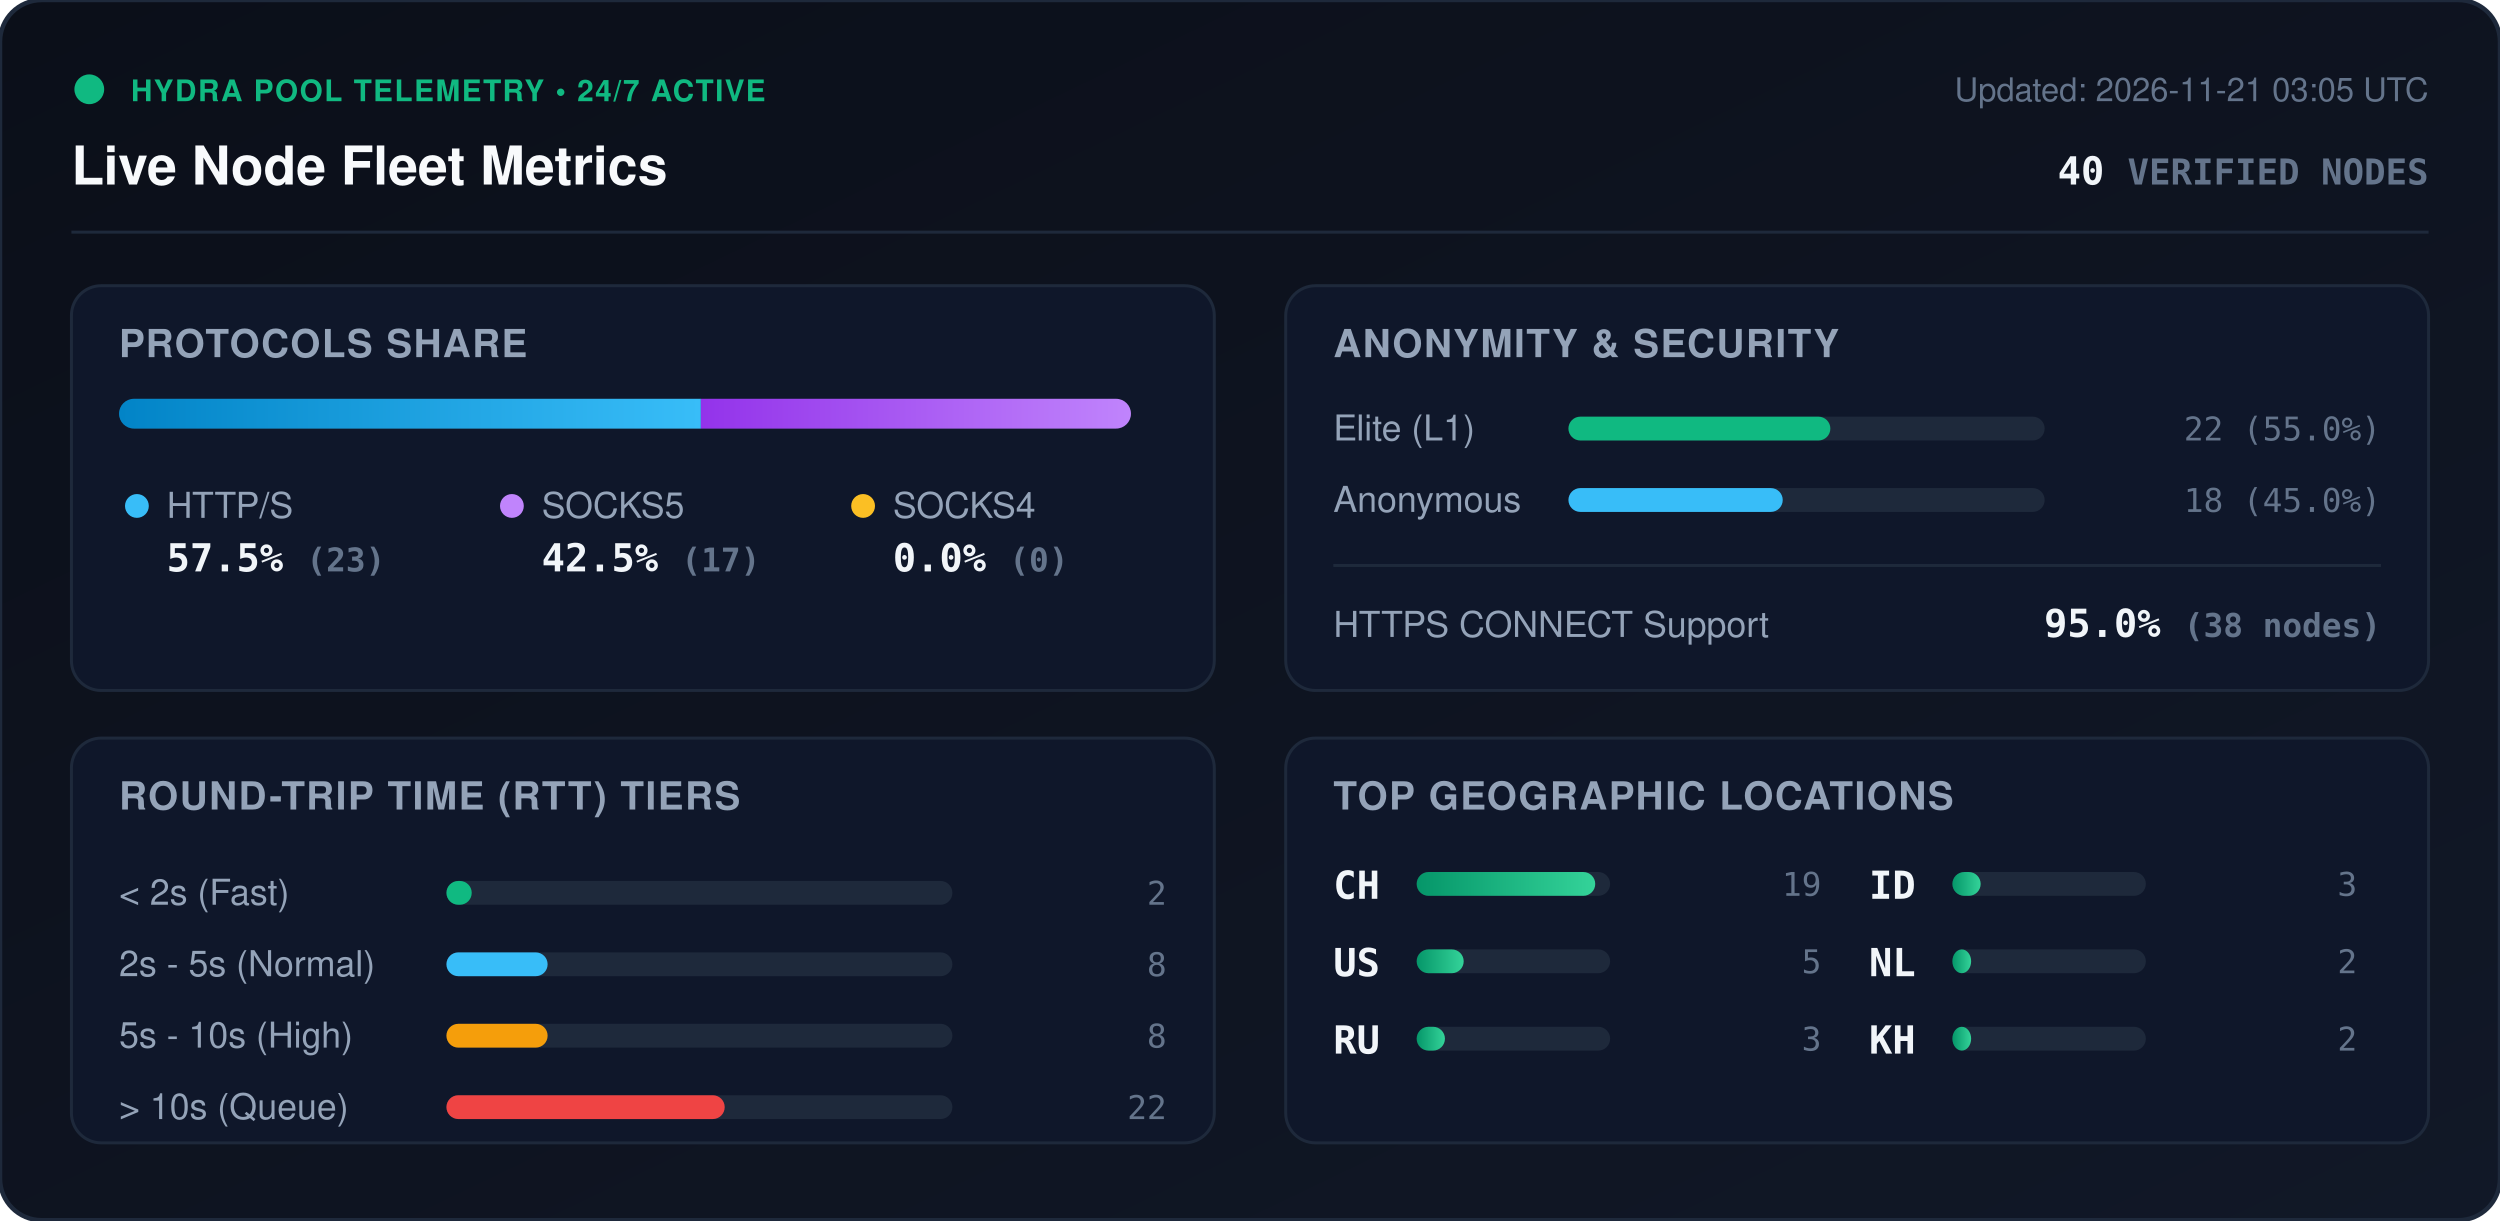
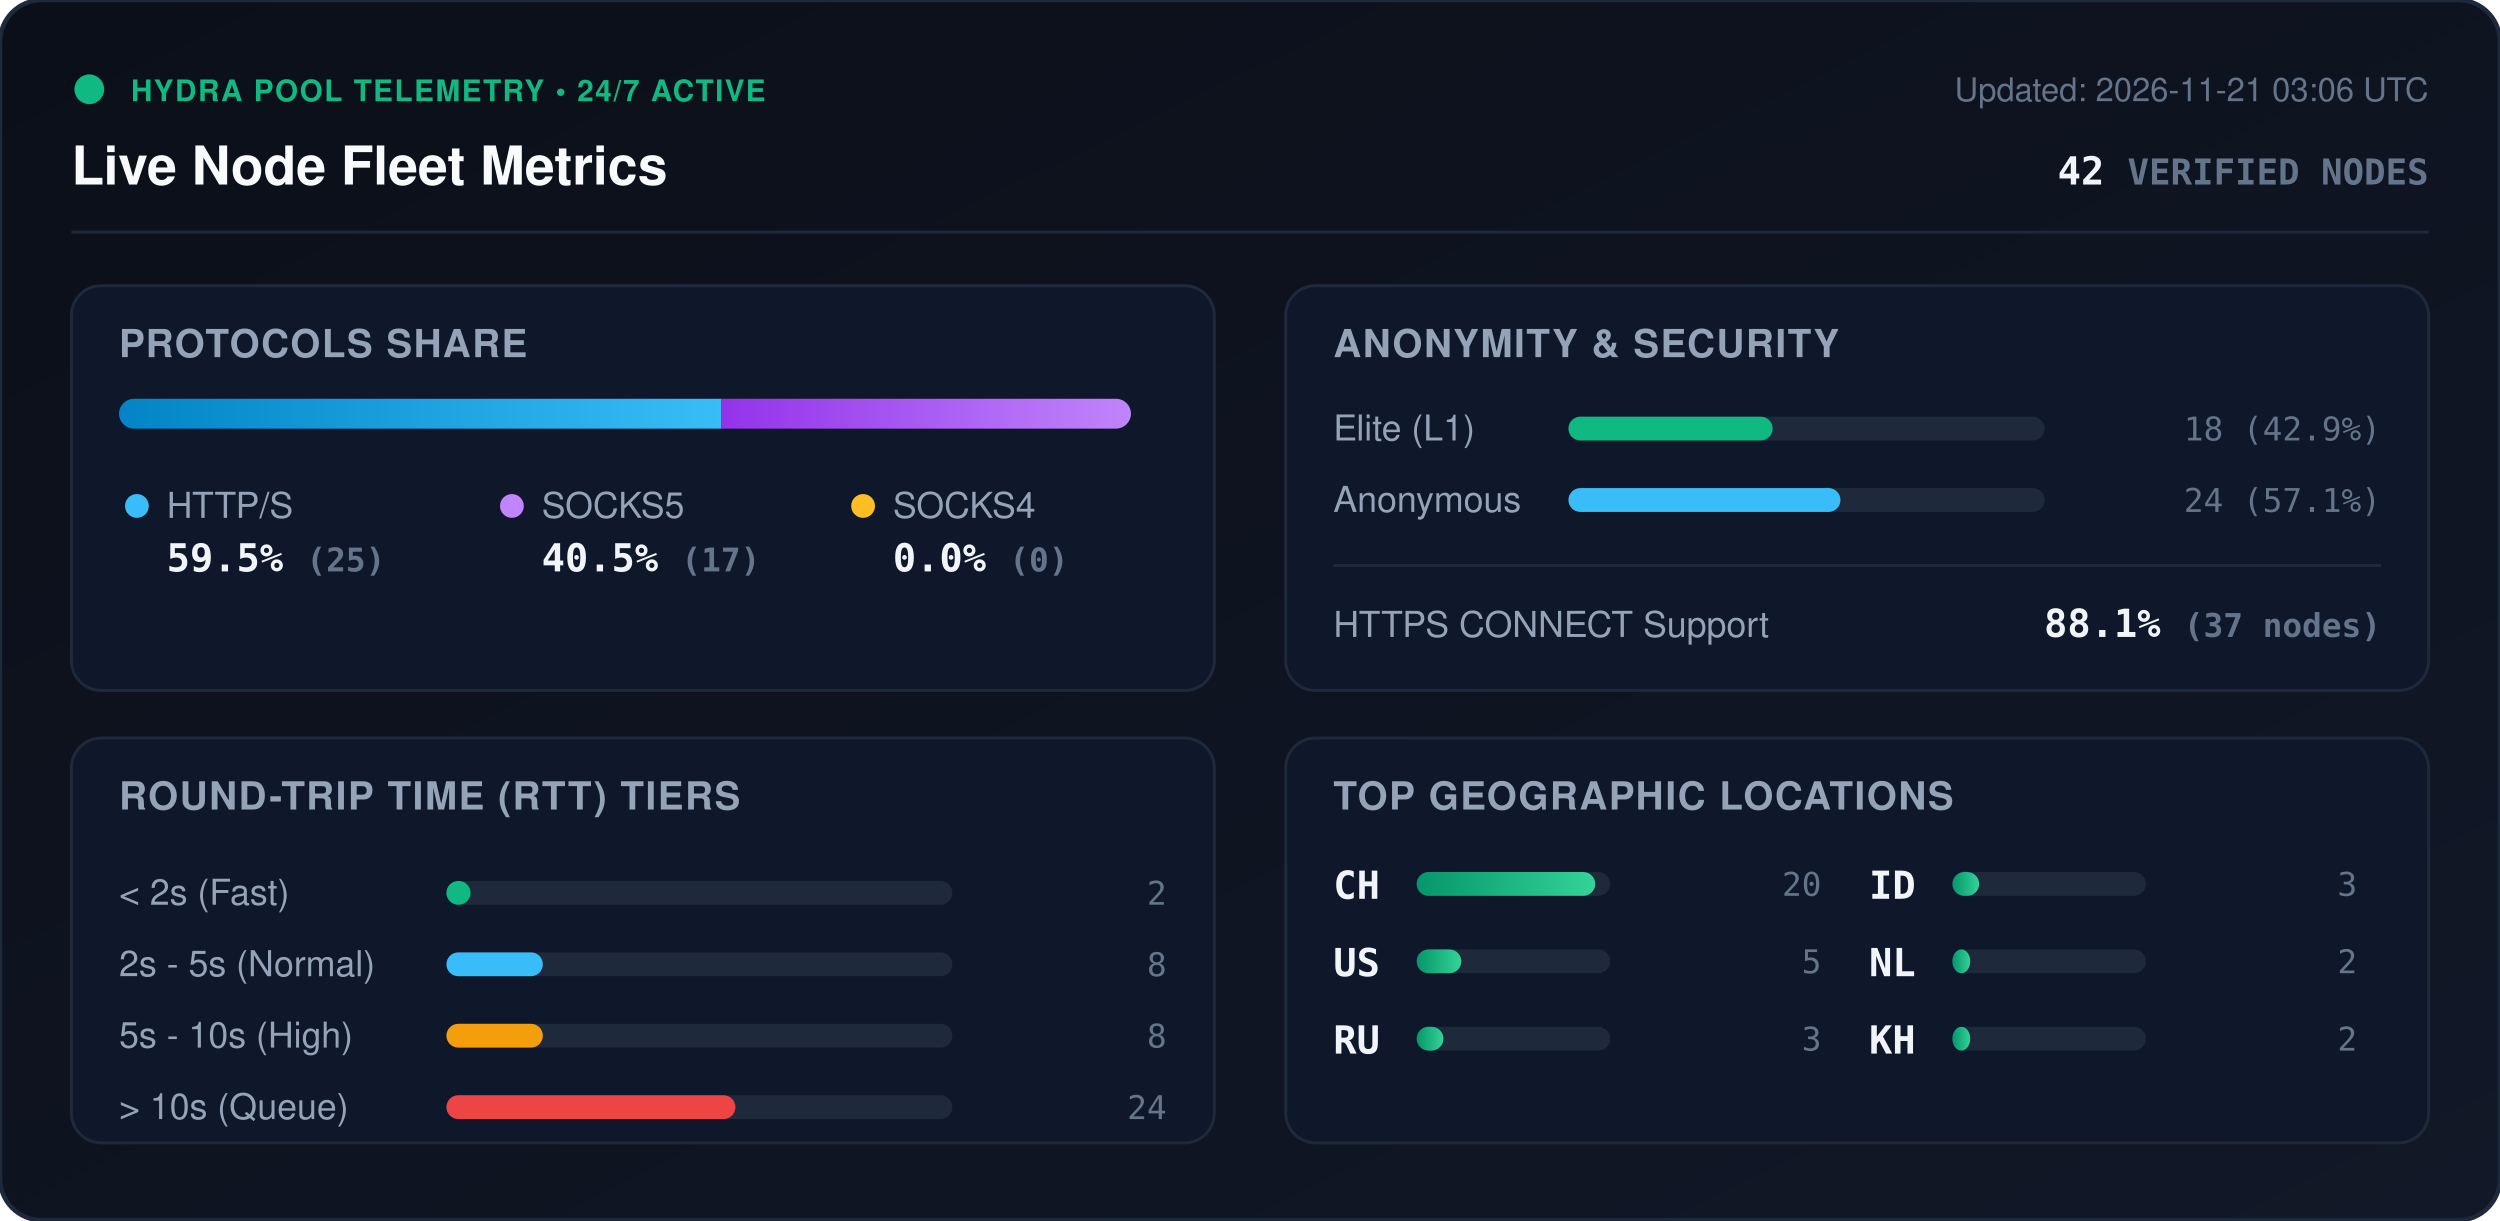
<svg xmlns="http://www.w3.org/2000/svg" viewBox="0 0 840 410" width="840" height="410" style="max-width: 100%; height: auto;">
  <defs>
    <linearGradient id="bg" x1="0%" y1="0%" x2="100%" y2="100%">
      <stop offset="0%" stop-color="#0b0f19" />
      <stop offset="100%" stop-color="#111827" />
    </linearGradient>
    <linearGradient id="bar-http" x1="0%" y1="0%" x2="100%" y2="0%">
      <stop offset="0%" stop-color="#0284c7" />
      <stop offset="100%" stop-color="#38bdf8" />
    </linearGradient>
    <linearGradient id="bar-socks5" x1="0%" y1="0%" x2="100%" y2="0%">
      <stop offset="0%" stop-color="#9333ea" />
      <stop offset="100%" stop-color="#c084fc" />
    </linearGradient>
    <linearGradient id="bar-socks4" x1="0%" y1="0%" x2="100%" y2="0%">
      <stop offset="0%" stop-color="#d97706" />
      <stop offset="100%" stop-color="#fbbf24" />
    </linearGradient>
    <linearGradient id="bar-green" x1="0%" y1="0%" x2="100%" y2="0%">
      <stop offset="0%" stop-color="#059669" />
      <stop offset="100%" stop-color="#34d399" />
    </linearGradient>
    <clipPath id="prog-track-clip">
      <rect width="340.0" height="10" rx="5" />
    </clipPath>
    <style>
      .title { font: 700 18px -apple-system, BlinkMacSystemFont, 'Segoe UI', Helvetica, Arial, sans-serif; fill: #f8fafc; }
      .sub { font: 500 11px -apple-system, BlinkMacSystemFont, 'Segoe UI', Helvetica, Arial, sans-serif; fill: #64748b; }
      .section-hdr { font: 600 13px -apple-system, BlinkMacSystemFont, 'Segoe UI', Helvetica, Arial, sans-serif; fill: #94a3b8; letter-spacing: 0.5px; }
      .metric-val { font: 700 13px -apple-system, BlinkMacSystemFont, 'Segoe UI', Helvetica, Arial, sans-serif; fill: #f1f5f9; }
      .metric-lbl { font: 500 12px -apple-system, BlinkMacSystemFont, 'Segoe UI', Helvetica, Arial, sans-serif; fill: #94a3b8; }
      .badge-txt { font: 700 10px -apple-system, BlinkMacSystemFont, 'Segoe UI', Helvetica, Arial, sans-serif; fill: #10b981; letter-spacing: 0.5px; }
      .mono { font-family: ui-monospace, SFMono-Regular, Menlo, Monaco, Consolas, monospace; }
      .pulse { animation: beacon 2s infinite ease-in-out; }
      @keyframes beacon { 0%, 100% { opacity: 1; } 50% { opacity: 0.35; } }
    </style>
  </defs>
  <rect width="840" height="410" rx="14" fill="url(#bg)" stroke="#1e293b" stroke-width="1.5" />
  <g transform="translate(24, 24)">
    <circle cx="6" cy="6" r="5" fill="#10b981" class="pulse" />
    <text x="20" y="10" class="badge-txt">HYDRA POOL TELEMETRY • 24/7 ACTIVE</text>
    <text x="0" y="38" class="title">Live Node Fleet Metrics</text>
-     <text x="792" y="10" text-anchor="end" class="sub">Updated: 2026-11-21 03:05 UTC</text>
-     <text x="792" y="38" text-anchor="end" class="metric-val mono" fill="#38bdf8">40 <tspan font-size="12" fill="#64748b">VERIFIED NODES</tspan>
+     <text x="792" y="10" text-anchor="end" class="sub">Updated: 2026-11-21 03:06 UTC</text>
+     <text x="792" y="38" text-anchor="end" class="metric-val mono" fill="#38bdf8">42 <tspan font-size="12" fill="#64748b">VERIFIED NODES</tspan>
    </text>
  </g>
  <line x1="24" y1="78" x2="816" y2="78" stroke="#1e293b" stroke-width="1" />
  <g transform="translate(24, 96)">
    <rect width="384" height="136" rx="10" fill="#0f172a" stroke="#1e293b" />
    <text x="16" y="24" class="section-hdr">PROTOCOLS SHARE</text>
    <g transform="translate(16, 38)">
      <rect width="340.0" height="10" rx="5" fill="#1e293b" />
      <g clip-path="url(#prog-track-clip)">
-         <rect x="0" width="195.5" height="10" fill="url(#bar-http)" />
-         <rect x="195.5" width="144.5" height="10" fill="url(#bar-socks5)" />
+         <rect x="0" width="202.4" height="10" fill="url(#bar-http)" />
+         <rect x="202.4" width="137.6" height="10" fill="url(#bar-socks5)" />
        <rect x="340.0" width="0.0" height="10" fill="url(#bar-socks4)" />
      </g>
    </g>
    <g transform="translate(16, 68)">
      <circle cx="6" cy="6" r="4" fill="#38bdf8" />
      <text x="16" y="10" class="metric-lbl">HTTP/S</text>
-       <text x="16" y="28" class="metric-val mono">57.5% <tspan font-size="11" fill="#64748b">(23)</tspan>
+       <text x="16" y="28" class="metric-val mono">59.5% <tspan font-size="11" fill="#64748b">(25)</tspan>
      </text>
      <circle cx="132" cy="6" r="4" fill="#c084fc" />
      <text x="142" y="10" class="metric-lbl">SOCKS5</text>
-       <text x="142" y="28" class="metric-val mono">42.5% <tspan font-size="11" fill="#64748b">(17)</tspan>
+       <text x="142" y="28" class="metric-val mono">40.5% <tspan font-size="11" fill="#64748b">(17)</tspan>
      </text>
      <circle cx="250" cy="6" r="4" fill="#fbbf24" />
      <text x="260" y="10" class="metric-lbl">SOCKS4</text>
      <text x="260" y="28" class="metric-val mono">0.0% <tspan font-size="11" fill="#64748b">(0)</tspan>
      </text>
    </g>
  </g>
  <g transform="translate(432, 96)">
    <rect width="384" height="136" rx="10" fill="#0f172a" stroke="#1e293b" />
    <text x="16" y="24" class="section-hdr">ANONYMITY &amp; SECURITY</text>
    <text x="16" y="52" class="metric-lbl">Elite (L1)</text>
    <rect x="95" y="44" width="160" height="8" rx="4" fill="#1e293b" />
-     <rect x="95" y="44" width="88.0" height="8" rx="4" fill="#10b981" />
-     <text x="368" y="52" text-anchor="end" class="mono sub" fill="#e2e8f0">22 (55.0%)</text>
+     <rect x="95" y="44" width="68.6" height="8" rx="4" fill="#10b981" />
+     <text x="368" y="52" text-anchor="end" class="mono sub" fill="#e2e8f0">18 (42.9%)</text>
    <text x="16" y="76" class="metric-lbl">Anonymous</text>
    <rect x="95" y="68" width="160" height="8" rx="4" fill="#1e293b" />
-     <rect x="95" y="68" width="72.0" height="8" rx="4" fill="#38bdf8" />
-     <text x="368" y="76" text-anchor="end" class="mono sub" fill="#e2e8f0">18 (45.0%)</text>
+     <rect x="95" y="68" width="91.4" height="8" rx="4" fill="#38bdf8" />
+     <text x="368" y="76" text-anchor="end" class="mono sub" fill="#e2e8f0">24 (57.1%)</text>
    <line x1="16" y1="94" x2="368" y2="94" stroke="#1e293b" stroke-width="1" />
    <text x="16" y="118" class="metric-lbl">HTTPS CONNECT Support</text>
-     <text x="368" y="118" text-anchor="end" class="metric-val mono" fill="#34d399">95.0% <tspan font-size="11" fill="#64748b">(38 nodes)</tspan>
+     <text x="368" y="118" text-anchor="end" class="metric-val mono" fill="#34d399">88.1% <tspan font-size="11" fill="#64748b">(37 nodes)</tspan>
    </text>
  </g>
  <g transform="translate(24, 248)">
    <rect width="384" height="136" rx="10" fill="#0f172a" stroke="#1e293b" />
    <text x="16" y="24" class="section-hdr">ROUND-TRIP TIME (RTT) TIERS</text>
    <g transform="translate(16, 42)">
      <text x="0" y="14" class="metric-lbl">&lt; 2s (Fast)</text>
      <rect x="110" y="6" width="170" height="8" rx="4" fill="#1e293b" />
-       <rect x="110" y="6" width="8.5" height="8" rx="4" fill="#10b981" />
+       <rect x="110" y="6" width="8.1" height="8" rx="4" fill="#10b981" />
      <text x="352" y="14" text-anchor="end" class="mono sub">2</text>
      <text x="0" y="38" class="metric-lbl">2s - 5s (Normal)</text>
      <rect x="110" y="30" width="170" height="8" rx="4" fill="#1e293b" />
-       <rect x="110" y="30" width="34.0" height="8" rx="4" fill="#38bdf8" />
+       <rect x="110" y="30" width="32.4" height="8" rx="4" fill="#38bdf8" />
      <text x="352" y="38" text-anchor="end" class="mono sub">8</text>
      <text x="0" y="62" class="metric-lbl">5s - 10s (High)</text>
      <rect x="110" y="54" width="170" height="8" rx="4" fill="#1e293b" />
-       <rect x="110" y="54" width="34.0" height="8" rx="4" fill="#f59e0b" />
+       <rect x="110" y="54" width="32.4" height="8" rx="4" fill="#f59e0b" />
      <text x="352" y="62" text-anchor="end" class="mono sub">8</text>
      <text x="0" y="86" class="metric-lbl">&gt; 10s (Queue)</text>
      <rect x="110" y="78" width="170" height="8" rx="4" fill="#1e293b" />
-       <rect x="110" y="78" width="93.5" height="8" rx="4" fill="#ef4444" />
-       <text x="352" y="86" text-anchor="end" class="mono sub">22</text>
+       <rect x="110" y="78" width="97.1" height="8" rx="4" fill="#ef4444" />
+       <text x="352" y="86" text-anchor="end" class="mono sub">24</text>
    </g>
  </g>
  <g transform="translate(432, 248)">
    <rect width="384" height="136" rx="10" fill="#0f172a" stroke="#1e293b" />
    <text x="16" y="24" class="section-hdr">TOP GEOGRAPHIC LOCATIONS</text>
    <g transform="translate(16, 42)">
      <g transform="translate(0, 0)">
        <text x="0" y="12" class="mono metric-val" font-size="12">CH</text>
        <rect x="28" y="3" width="65" height="8" rx="4" fill="#1e293b" />
        <rect x="28" y="3" width="60.0" height="8" rx="4" fill="url(#bar-green)" />
-         <text x="164" y="11" text-anchor="end" class="mono sub">19</text>
+         <text x="164" y="11" text-anchor="end" class="mono sub">20</text>
      </g>
      <g transform="translate(0, 26)">
        <text x="0" y="12" class="mono metric-val" font-size="12">US</text>
        <rect x="28" y="3" width="65" height="8" rx="4" fill="#1e293b" />
-         <rect x="28" y="3" width="15.8" height="8" rx="4" fill="url(#bar-green)" />
+         <rect x="28" y="3" width="15.0" height="8" rx="4" fill="url(#bar-green)" />
        <text x="164" y="11" text-anchor="end" class="mono sub">5</text>
      </g>
      <g transform="translate(0, 52)">
        <text x="0" y="12" class="mono metric-val" font-size="12">RU</text>
        <rect x="28" y="3" width="65" height="8" rx="4" fill="#1e293b" />
-         <rect x="28" y="3" width="9.5" height="8" rx="4" fill="url(#bar-green)" />
+         <rect x="28" y="3" width="9.0" height="8" rx="4" fill="url(#bar-green)" />
        <text x="164" y="11" text-anchor="end" class="mono sub">3</text>
      </g>
      <g transform="translate(180, 0)">
        <text x="0" y="12" class="mono metric-val" font-size="12">ID</text>
        <rect x="28" y="3" width="65" height="8" rx="4" fill="#1e293b" />
-         <rect x="28" y="3" width="9.5" height="8" rx="4" fill="url(#bar-green)" />
+         <rect x="28" y="3" width="9.0" height="8" rx="4" fill="url(#bar-green)" />
        <text x="164" y="11" text-anchor="end" class="mono sub">3</text>
      </g>
      <g transform="translate(180, 26)">
        <text x="0" y="12" class="mono metric-val" font-size="12">NL</text>
        <rect x="28" y="3" width="65" height="8" rx="4" fill="#1e293b" />
-         <rect x="28" y="3" width="6.3" height="8" rx="4" fill="url(#bar-green)" />
+         <rect x="28" y="3" width="6.0" height="8" rx="4" fill="url(#bar-green)" />
        <text x="164" y="11" text-anchor="end" class="mono sub">2</text>
      </g>
      <g transform="translate(180, 52)">
        <text x="0" y="12" class="mono metric-val" font-size="12">KH</text>
        <rect x="28" y="3" width="65" height="8" rx="4" fill="#1e293b" />
-         <rect x="28" y="3" width="6.3" height="8" rx="4" fill="url(#bar-green)" />
+         <rect x="28" y="3" width="6.0" height="8" rx="4" fill="url(#bar-green)" />
        <text x="164" y="11" text-anchor="end" class="mono sub">2</text>
      </g>
    </g>
  </g>
</svg>
